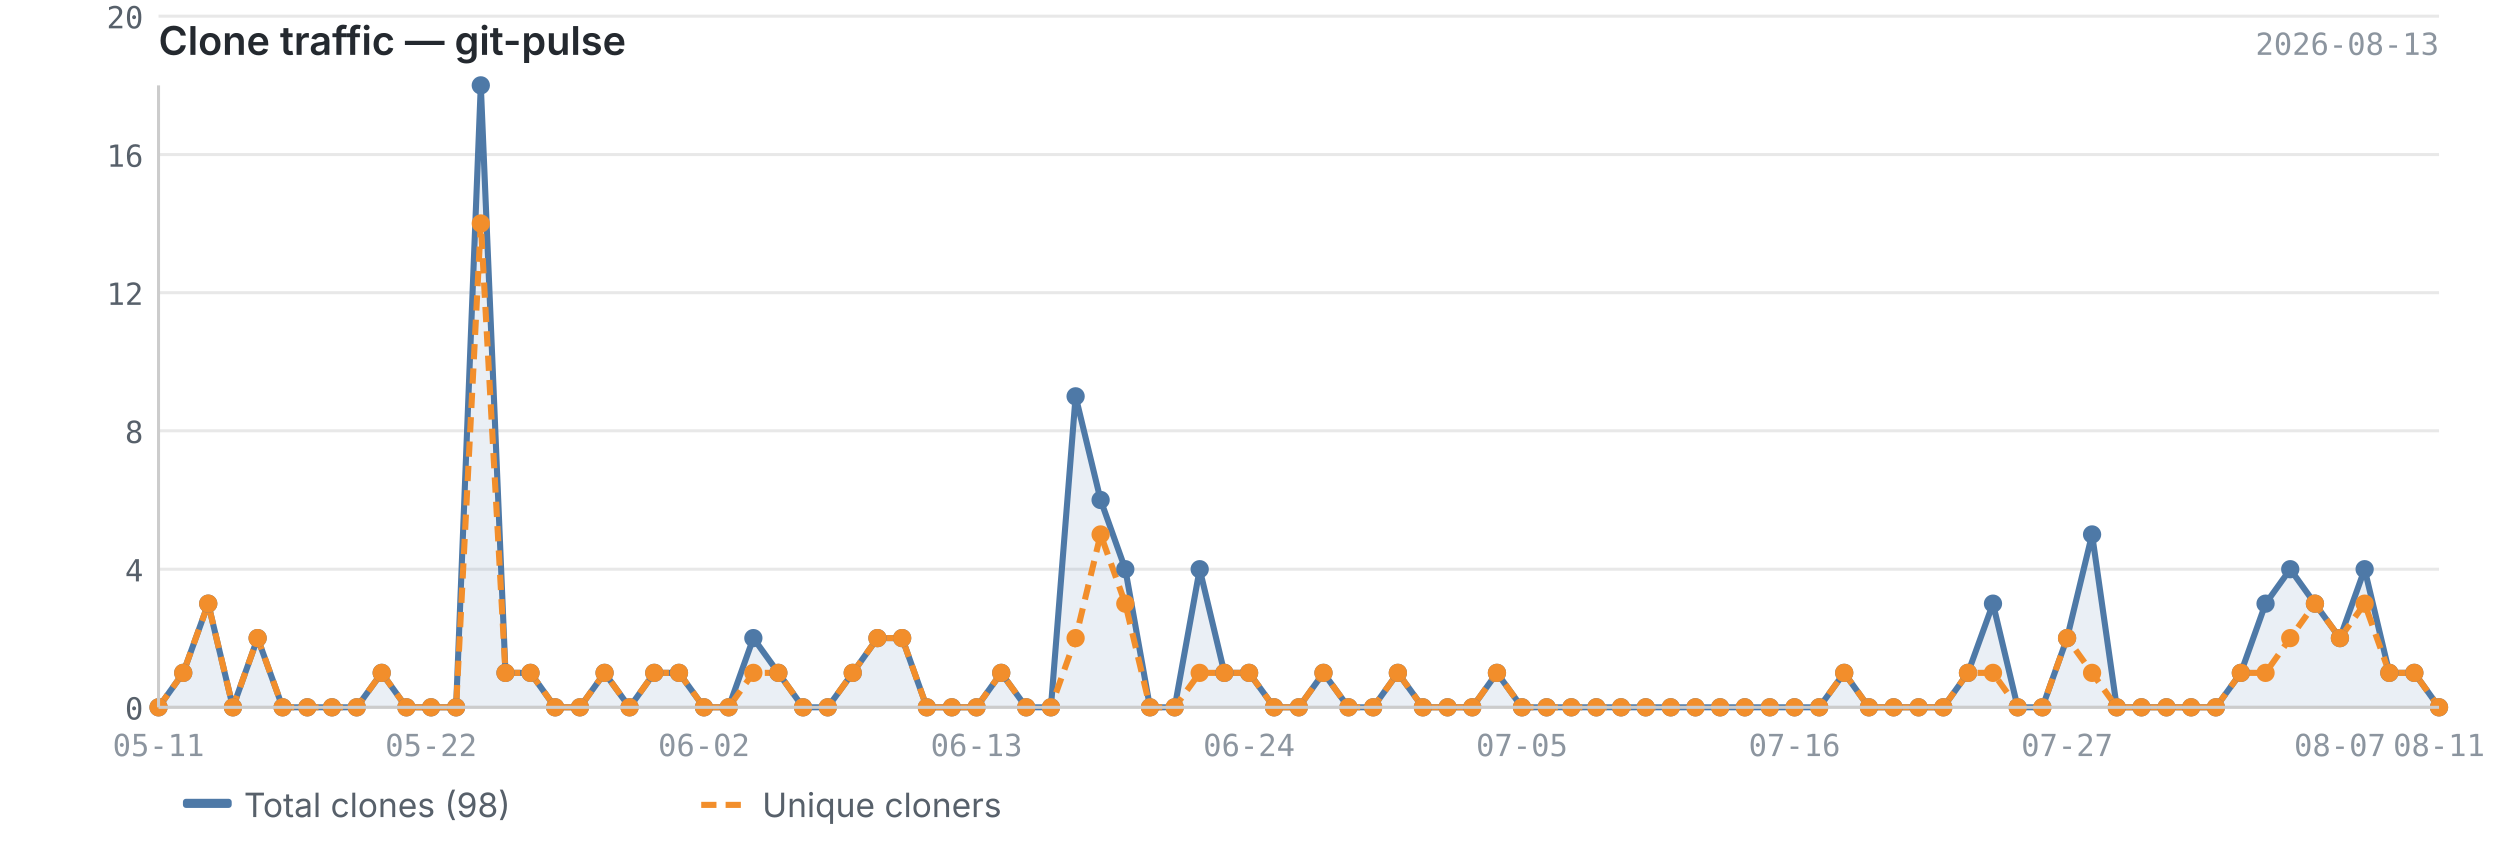
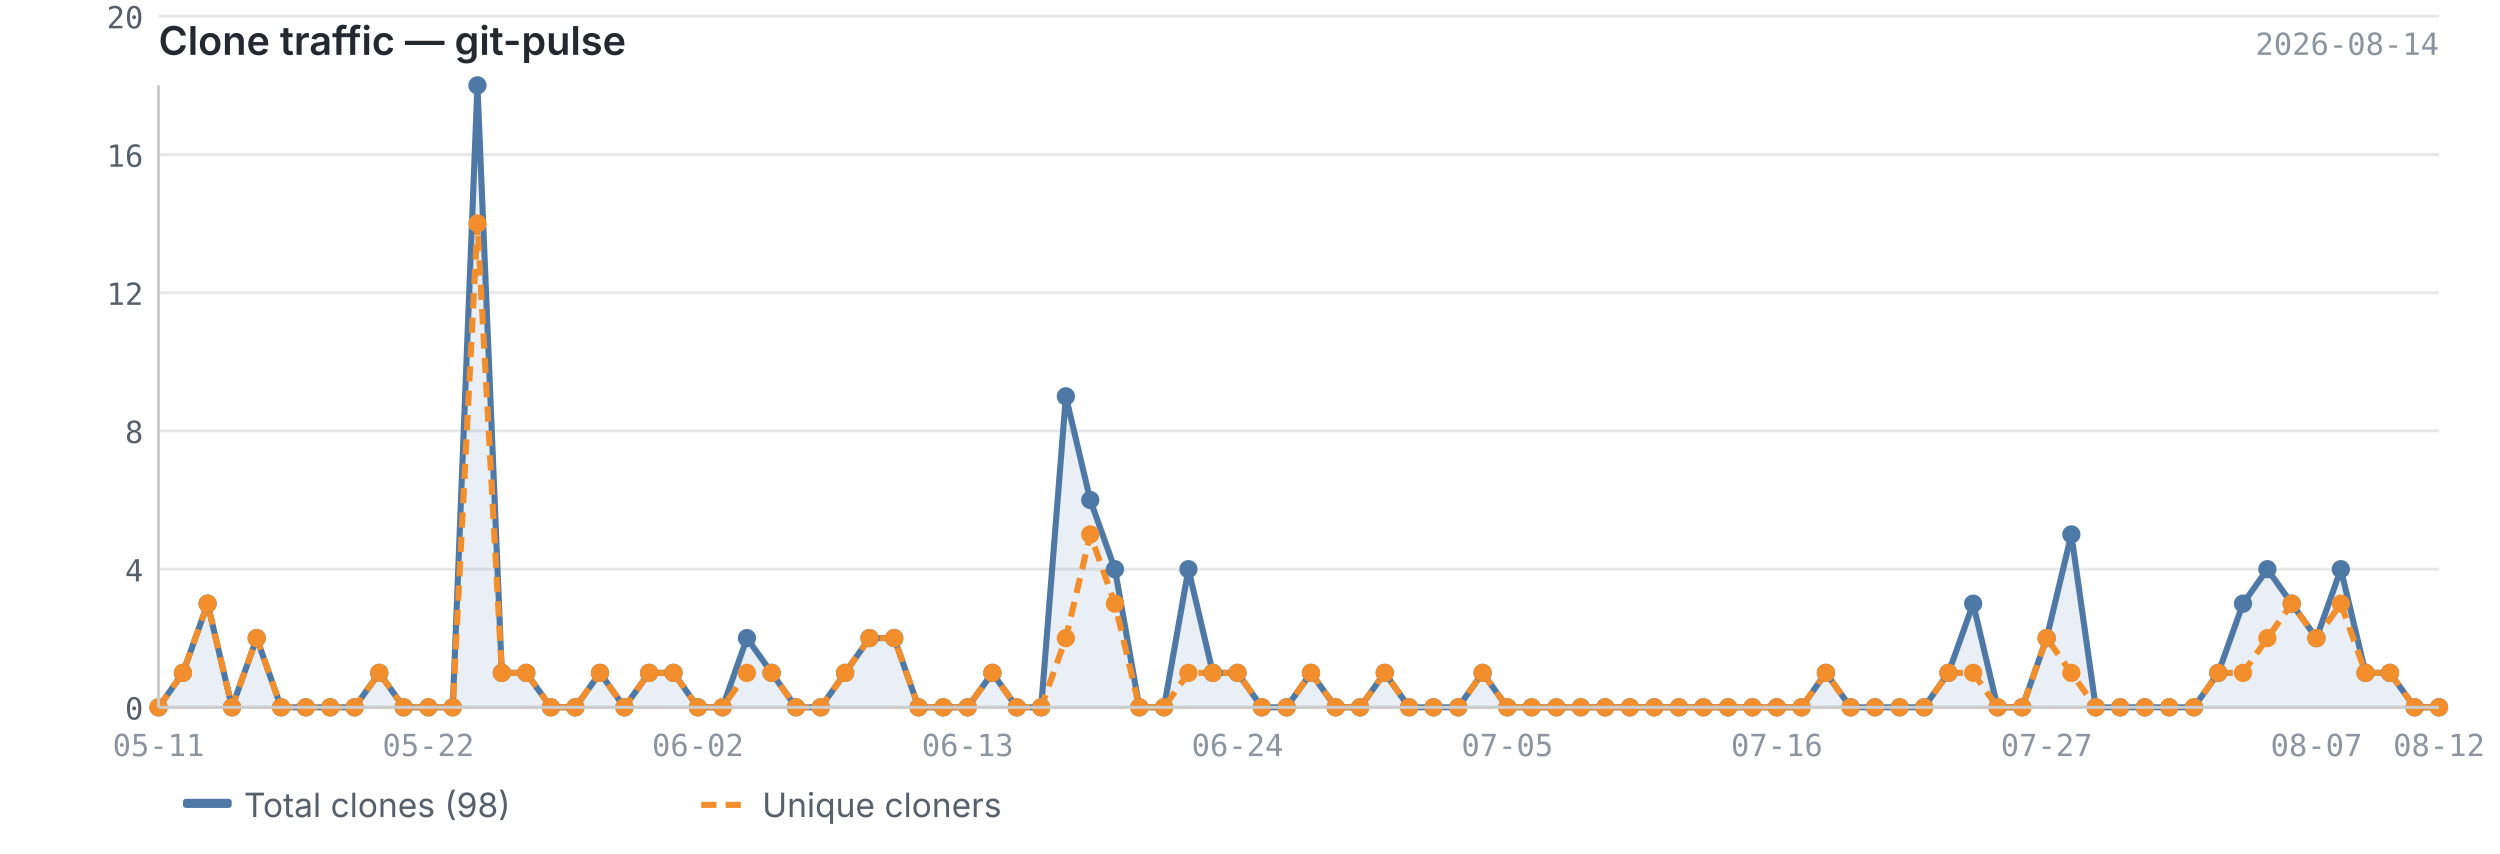
<svg xmlns="http://www.w3.org/2000/svg" viewBox="0 0 820 280" width="820" height="280">
  <text x="52" y="18" font-size="13" font-weight="600" fill="#24292f" font-family="-apple-system, BlinkMacSystemFont, 'Segoe UI', sans-serif">Clone traffic — git-pulse</text>
-   <text x="800" y="18" font-size="10" fill="#8c959f" font-family="ui-monospace, SFMono-Regular, 'SF Mono', Menlo, monospace" text-anchor="end">2026-08-13</text>
+   <text x="800" y="18" font-size="10" fill="#8c959f" font-family="ui-monospace, SFMono-Regular, 'SF Mono', Menlo, monospace" text-anchor="end">2026-08-14</text>
  <line x1="52" y1="232.0" x2="800" y2="232.0" stroke="#e8e8e8" stroke-width="1" />
  <line x1="52" y1="186.7" x2="800" y2="186.7" stroke="#e8e8e8" stroke-width="1" />
  <line x1="52" y1="141.3" x2="800" y2="141.3" stroke="#e8e8e8" stroke-width="1" />
  <line x1="52" y1="96.0" x2="800" y2="96.0" stroke="#e8e8e8" stroke-width="1" />
  <line x1="52" y1="50.7" x2="800" y2="50.7" stroke="#e8e8e8" stroke-width="1" />
  <line x1="52" y1="5.3" x2="800" y2="5.3" stroke="#e8e8e8" stroke-width="1" />
-   <path d="M52.0,232.0 L52.0,232.0 L60.1,220.7 L68.3,198.0 L76.4,232.0 L84.5,209.3 L92.7,232.0 L100.8,232.0 L108.9,232.0 L117.0,232.0 L125.2,220.7 L133.3,232.0 L141.4,232.0 L149.6,232.0 L157.7,28.0 L165.8,220.7 L174.0,220.7 L182.1,232.0 L190.2,232.0 L198.3,220.7 L206.5,232.0 L214.6,220.7 L222.7,220.7 L230.9,232.0 L239.0,232.0 L247.1,209.3 L255.3,220.7 L263.4,232.0 L271.5,232.0 L279.7,220.7 L287.8,209.3 L295.9,209.3 L304.0,232.0 L312.2,232.0 L320.3,232.0 L328.4,220.7 L336.6,232.0 L344.7,232.0 L352.8,130.0 L361.0,164.0 L369.1,186.7 L377.2,232.0 L385.3,232.0 L393.5,186.7 L401.6,220.7 L409.7,220.7 L417.9,232.0 L426.0,232.0 L434.1,220.7 L442.3,232.0 L450.4,232.0 L458.5,220.7 L466.7,232.0 L474.8,232.0 L482.9,232.0 L491.0,220.7 L499.2,232.0 L507.3,232.0 L515.4,232.0 L523.6,232.0 L531.7,232.0 L539.8,232.0 L548.0,232.0 L556.1,232.0 L564.2,232.0 L572.3,232.0 L580.5,232.0 L588.6,232.0 L596.7,232.0 L604.9,220.7 L613.0,232.0 L621.1,232.0 L629.3,232.0 L637.4,232.0 L645.5,220.7 L653.7,198.0 L661.8,232.0 L669.9,232.0 L678.0,209.3 L686.2,175.3 L694.3,232.0 L702.4,232.0 L710.6,232.0 L718.7,232.0 L726.8,232.0 L735.0,220.7 L743.1,198.0 L751.2,186.7 L759.3,198.0 L767.5,209.3 L775.6,186.7 L783.7,220.7 L791.9,220.7 L800.0,232.0 L800.0,232.0 L52.0,232.0Z" fill="#4e79a7" opacity="0.12" />
-   <polyline points="52.0,232.0 60.1,220.7 68.3,198.0 76.4,232.0 84.5,209.3 92.7,232.0 100.8,232.0 108.9,232.0 117.0,232.0 125.2,220.7 133.3,232.0 141.4,232.0 149.6,232.0 157.7,28.0 165.8,220.7 174.0,220.7 182.1,232.0 190.2,232.0 198.3,220.7 206.5,232.0 214.6,220.7 222.7,220.7 230.9,232.0 239.0,232.0 247.1,209.3 255.3,220.7 263.4,232.0 271.5,232.0 279.7,220.7 287.8,209.3 295.9,209.3 304.0,232.0 312.2,232.0 320.3,232.0 328.4,220.7 336.6,232.0 344.7,232.0 352.8,130.0 361.0,164.0 369.1,186.7 377.2,232.0 385.3,232.0 393.5,186.7 401.6,220.7 409.7,220.7 417.9,232.0 426.0,232.0 434.1,220.7 442.3,232.0 450.4,232.0 458.5,220.7 466.7,232.0 474.8,232.0 482.9,232.0 491.0,220.7 499.2,232.0 507.3,232.0 515.4,232.0 523.6,232.0 531.7,232.0 539.8,232.0 548.0,232.0 556.1,232.0 564.2,232.0 572.3,232.0 580.5,232.0 588.6,232.0 596.7,232.0 604.9,220.7 613.0,232.0 621.1,232.0 629.3,232.0 637.4,232.0 645.5,220.7 653.7,198.0 661.8,232.0 669.9,232.0 678.0,209.3 686.2,175.3 694.3,232.0 702.4,232.0 710.6,232.0 718.7,232.0 726.8,232.0 735.0,220.7 743.1,198.0 751.2,186.7 759.3,198.0 767.5,209.3 775.6,186.7 783.7,220.7 791.9,220.7 800.0,232.0" fill="none" stroke="#4e79a7" stroke-width="2" stroke-linejoin="round" />
-   <polyline points="52.0,232.0 60.1,220.7 68.3,198.0 76.4,232.0 84.5,209.3 92.7,232.0 100.8,232.0 108.9,232.0 117.0,232.0 125.2,220.7 133.3,232.0 141.4,232.0 149.6,232.0 157.7,73.3 165.8,220.7 174.0,220.7 182.1,232.0 190.2,232.0 198.3,220.7 206.5,232.0 214.6,220.7 222.7,220.7 230.9,232.0 239.0,232.0 247.1,220.7 255.3,220.7 263.4,232.0 271.5,232.0 279.7,220.7 287.8,209.3 295.9,209.3 304.0,232.0 312.2,232.0 320.3,232.0 328.4,220.7 336.6,232.0 344.7,232.0 352.8,209.3 361.0,175.3 369.1,198.0 377.2,232.0 385.3,232.0 393.5,220.7 401.6,220.7 409.7,220.7 417.9,232.0 426.0,232.0 434.1,220.7 442.3,232.0 450.4,232.0 458.5,220.7 466.7,232.0 474.8,232.0 482.9,232.0 491.0,220.7 499.2,232.0 507.3,232.0 515.4,232.0 523.6,232.0 531.7,232.0 539.8,232.0 548.0,232.0 556.1,232.0 564.2,232.0 572.3,232.0 580.5,232.0 588.6,232.0 596.7,232.0 604.9,220.7 613.0,232.0 621.1,232.0 629.3,232.0 637.4,232.0 645.5,220.7 653.7,220.7 661.8,232.0 669.9,232.0 678.0,209.3 686.2,220.7 694.3,232.0 702.4,232.0 710.6,232.0 718.7,232.0 726.8,232.0 735.0,220.7 743.1,220.7 751.2,209.3 759.3,198.0 767.5,209.3 775.6,198.0 783.7,220.7 791.9,220.7 800.0,232.0" fill="none" stroke="#f28e2b" stroke-width="2" stroke-linejoin="round" stroke-dasharray="5,3" />
+   <path d="M52.0,232.0 L52.0,232.0 L60.0,220.7 L68.1,198.0 L76.1,232.0 L84.2,209.3 L92.2,232.0 L100.3,232.0 L108.3,232.0 L116.3,232.0 L124.4,220.7 L132.4,232.0 L140.5,232.0 L148.5,232.0 L156.6,28.0 L164.6,220.7 L172.6,220.7 L180.7,232.0 L188.7,232.0 L196.8,220.7 L204.8,232.0 L212.9,220.7 L220.9,220.7 L228.9,232.0 L237.0,232.0 L245.0,209.3 L253.1,220.7 L261.1,232.0 L269.2,232.0 L277.2,220.7 L285.2,209.3 L293.3,209.3 L301.3,232.0 L309.4,232.0 L317.4,232.0 L325.5,220.7 L333.5,232.0 L341.5,232.0 L349.6,130.0 L357.6,164.0 L365.7,186.7 L373.7,232.0 L381.8,232.0 L389.8,186.7 L397.8,220.7 L405.9,220.7 L413.9,232.0 L422.0,232.0 L430.0,220.7 L438.1,232.0 L446.1,232.0 L454.2,220.7 L462.2,232.0 L470.2,232.0 L478.3,232.0 L486.3,220.7 L494.4,232.0 L502.4,232.0 L510.5,232.0 L518.5,232.0 L526.5,232.0 L534.6,232.0 L542.6,232.0 L550.7,232.0 L558.7,232.0 L566.8,232.0 L574.8,232.0 L582.8,232.0 L590.9,232.0 L598.9,220.7 L607.0,232.0 L615.0,232.0 L623.1,232.0 L631.1,232.0 L639.1,220.7 L647.2,198.0 L655.2,232.0 L663.3,232.0 L671.3,209.3 L679.4,175.3 L687.4,232.0 L695.4,232.0 L703.5,232.0 L711.5,232.0 L719.6,232.0 L727.6,220.7 L735.7,198.0 L743.7,186.7 L751.7,198.0 L759.8,209.3 L767.8,186.7 L775.9,220.7 L783.9,220.7 L792.0,232.0 L800.0,232.0 L800.0,232.0 L52.0,232.0Z" fill="#4e79a7" opacity="0.12" />
+   <polyline points="52.0,232.0 60.0,220.7 68.1,198.0 76.1,232.0 84.2,209.3 92.2,232.0 100.3,232.0 108.3,232.0 116.3,232.0 124.4,220.7 132.4,232.0 140.5,232.0 148.5,232.0 156.6,28.0 164.6,220.7 172.6,220.7 180.7,232.0 188.7,232.0 196.8,220.7 204.8,232.0 212.9,220.7 220.9,220.7 228.9,232.0 237.0,232.0 245.0,209.3 253.1,220.7 261.1,232.0 269.2,232.0 277.2,220.7 285.2,209.3 293.3,209.3 301.3,232.0 309.4,232.0 317.4,232.0 325.5,220.7 333.5,232.0 341.5,232.0 349.6,130.0 357.6,164.0 365.7,186.7 373.7,232.0 381.8,232.0 389.8,186.7 397.8,220.7 405.9,220.7 413.9,232.0 422.0,232.0 430.0,220.7 438.1,232.0 446.1,232.0 454.2,220.7 462.2,232.0 470.2,232.0 478.3,232.0 486.3,220.7 494.4,232.0 502.4,232.0 510.5,232.0 518.5,232.0 526.5,232.0 534.6,232.0 542.6,232.0 550.7,232.0 558.7,232.0 566.8,232.0 574.8,232.0 582.8,232.0 590.9,232.0 598.9,220.7 607.0,232.0 615.0,232.0 623.1,232.0 631.1,232.0 639.1,220.7 647.2,198.0 655.2,232.0 663.3,232.0 671.3,209.3 679.4,175.3 687.4,232.0 695.4,232.0 703.5,232.0 711.5,232.0 719.6,232.0 727.6,220.7 735.7,198.0 743.7,186.7 751.7,198.0 759.8,209.3 767.8,186.7 775.9,220.7 783.9,220.7 792.0,232.0 800.0,232.0" fill="none" stroke="#4e79a7" stroke-width="2" stroke-linejoin="round" />
+   <polyline points="52.0,232.0 60.0,220.7 68.1,198.0 76.1,232.0 84.2,209.3 92.2,232.0 100.3,232.0 108.3,232.0 116.3,232.0 124.4,220.7 132.4,232.0 140.5,232.0 148.5,232.0 156.6,73.3 164.6,220.7 172.6,220.7 180.7,232.0 188.7,232.0 196.8,220.7 204.8,232.0 212.9,220.7 220.9,220.7 228.9,232.0 237.0,232.0 245.0,220.7 253.1,220.7 261.1,232.0 269.2,232.0 277.2,220.7 285.2,209.3 293.3,209.3 301.3,232.0 309.4,232.0 317.4,232.0 325.5,220.7 333.5,232.0 341.5,232.0 349.6,209.3 357.6,175.3 365.7,198.0 373.7,232.0 381.8,232.0 389.8,220.7 397.8,220.7 405.9,220.7 413.9,232.0 422.0,232.0 430.0,220.7 438.1,232.0 446.1,232.0 454.2,220.7 462.2,232.0 470.2,232.0 478.3,232.0 486.3,220.7 494.4,232.0 502.4,232.0 510.5,232.0 518.5,232.0 526.5,232.0 534.6,232.0 542.6,232.0 550.7,232.0 558.7,232.0 566.8,232.0 574.8,232.0 582.8,232.0 590.9,232.0 598.9,220.7 607.0,232.0 615.0,232.0 623.1,232.0 631.1,232.0 639.1,220.7 647.2,220.7 655.2,232.0 663.3,232.0 671.3,209.3 679.4,220.7 687.4,232.0 695.4,232.0 703.5,232.0 711.5,232.0 719.6,232.0 727.6,220.7 735.7,220.7 743.7,209.3 751.7,198.0 759.8,209.3 767.8,198.0 775.9,220.7 783.9,220.7 792.0,232.0 800.0,232.0" fill="none" stroke="#f28e2b" stroke-width="2" stroke-linejoin="round" stroke-dasharray="5,3" />
  <circle cx="52.0" cy="232.0" r="3" fill="#4e79a7" />
-   <circle cx="60.1" cy="220.7" r="3" fill="#4e79a7" />
-   <circle cx="68.3" cy="198.0" r="3" fill="#4e79a7" />
-   <circle cx="76.4" cy="232.0" r="3" fill="#4e79a7" />
-   <circle cx="84.5" cy="209.3" r="3" fill="#4e79a7" />
-   <circle cx="92.7" cy="232.0" r="3" fill="#4e79a7" />
-   <circle cx="100.8" cy="232.0" r="3" fill="#4e79a7" />
-   <circle cx="108.9" cy="232.0" r="3" fill="#4e79a7" />
-   <circle cx="117.0" cy="232.0" r="3" fill="#4e79a7" />
-   <circle cx="125.2" cy="220.7" r="3" fill="#4e79a7" />
-   <circle cx="133.3" cy="232.0" r="3" fill="#4e79a7" />
-   <circle cx="141.4" cy="232.0" r="3" fill="#4e79a7" />
-   <circle cx="149.6" cy="232.0" r="3" fill="#4e79a7" />
-   <circle cx="157.7" cy="28.0" r="3" fill="#4e79a7" />
-   <circle cx="165.8" cy="220.7" r="3" fill="#4e79a7" />
-   <circle cx="174.0" cy="220.7" r="3" fill="#4e79a7" />
-   <circle cx="182.1" cy="232.0" r="3" fill="#4e79a7" />
-   <circle cx="190.2" cy="232.0" r="3" fill="#4e79a7" />
-   <circle cx="198.3" cy="220.7" r="3" fill="#4e79a7" />
-   <circle cx="206.5" cy="232.0" r="3" fill="#4e79a7" />
-   <circle cx="214.6" cy="220.7" r="3" fill="#4e79a7" />
-   <circle cx="222.7" cy="220.7" r="3" fill="#4e79a7" />
-   <circle cx="230.9" cy="232.0" r="3" fill="#4e79a7" />
-   <circle cx="239.0" cy="232.0" r="3" fill="#4e79a7" />
-   <circle cx="247.1" cy="209.3" r="3" fill="#4e79a7" />
-   <circle cx="255.3" cy="220.7" r="3" fill="#4e79a7" />
-   <circle cx="263.4" cy="232.0" r="3" fill="#4e79a7" />
-   <circle cx="271.5" cy="232.0" r="3" fill="#4e79a7" />
-   <circle cx="279.7" cy="220.7" r="3" fill="#4e79a7" />
-   <circle cx="287.8" cy="209.3" r="3" fill="#4e79a7" />
-   <circle cx="295.9" cy="209.3" r="3" fill="#4e79a7" />
-   <circle cx="304.0" cy="232.0" r="3" fill="#4e79a7" />
-   <circle cx="312.2" cy="232.0" r="3" fill="#4e79a7" />
-   <circle cx="320.3" cy="232.0" r="3" fill="#4e79a7" />
-   <circle cx="328.4" cy="220.7" r="3" fill="#4e79a7" />
-   <circle cx="336.6" cy="232.0" r="3" fill="#4e79a7" />
-   <circle cx="344.7" cy="232.0" r="3" fill="#4e79a7" />
-   <circle cx="352.8" cy="130.0" r="3" fill="#4e79a7" />
-   <circle cx="361.0" cy="164.0" r="3" fill="#4e79a7" />
-   <circle cx="369.1" cy="186.7" r="3" fill="#4e79a7" />
-   <circle cx="377.2" cy="232.0" r="3" fill="#4e79a7" />
-   <circle cx="385.3" cy="232.0" r="3" fill="#4e79a7" />
-   <circle cx="393.5" cy="186.7" r="3" fill="#4e79a7" />
-   <circle cx="401.6" cy="220.7" r="3" fill="#4e79a7" />
-   <circle cx="409.7" cy="220.7" r="3" fill="#4e79a7" />
-   <circle cx="417.9" cy="232.0" r="3" fill="#4e79a7" />
-   <circle cx="426.0" cy="232.0" r="3" fill="#4e79a7" />
-   <circle cx="434.1" cy="220.7" r="3" fill="#4e79a7" />
-   <circle cx="442.3" cy="232.0" r="3" fill="#4e79a7" />
-   <circle cx="450.4" cy="232.0" r="3" fill="#4e79a7" />
-   <circle cx="458.5" cy="220.7" r="3" fill="#4e79a7" />
-   <circle cx="466.7" cy="232.0" r="3" fill="#4e79a7" />
-   <circle cx="474.8" cy="232.0" r="3" fill="#4e79a7" />
-   <circle cx="482.9" cy="232.0" r="3" fill="#4e79a7" />
-   <circle cx="491.0" cy="220.7" r="3" fill="#4e79a7" />
-   <circle cx="499.2" cy="232.0" r="3" fill="#4e79a7" />
-   <circle cx="507.3" cy="232.0" r="3" fill="#4e79a7" />
-   <circle cx="515.4" cy="232.0" r="3" fill="#4e79a7" />
-   <circle cx="523.6" cy="232.0" r="3" fill="#4e79a7" />
-   <circle cx="531.7" cy="232.0" r="3" fill="#4e79a7" />
-   <circle cx="539.8" cy="232.0" r="3" fill="#4e79a7" />
-   <circle cx="548.0" cy="232.0" r="3" fill="#4e79a7" />
-   <circle cx="556.1" cy="232.0" r="3" fill="#4e79a7" />
-   <circle cx="564.2" cy="232.0" r="3" fill="#4e79a7" />
-   <circle cx="572.3" cy="232.0" r="3" fill="#4e79a7" />
-   <circle cx="580.5" cy="232.0" r="3" fill="#4e79a7" />
-   <circle cx="588.6" cy="232.0" r="3" fill="#4e79a7" />
-   <circle cx="596.7" cy="232.0" r="3" fill="#4e79a7" />
-   <circle cx="604.9" cy="220.7" r="3" fill="#4e79a7" />
-   <circle cx="613.0" cy="232.0" r="3" fill="#4e79a7" />
-   <circle cx="621.1" cy="232.0" r="3" fill="#4e79a7" />
-   <circle cx="629.3" cy="232.0" r="3" fill="#4e79a7" />
-   <circle cx="637.4" cy="232.0" r="3" fill="#4e79a7" />
-   <circle cx="645.5" cy="220.7" r="3" fill="#4e79a7" />
-   <circle cx="653.7" cy="198.0" r="3" fill="#4e79a7" />
-   <circle cx="661.8" cy="232.0" r="3" fill="#4e79a7" />
-   <circle cx="669.9" cy="232.0" r="3" fill="#4e79a7" />
-   <circle cx="678.0" cy="209.3" r="3" fill="#4e79a7" />
-   <circle cx="686.2" cy="175.3" r="3" fill="#4e79a7" />
-   <circle cx="694.3" cy="232.0" r="3" fill="#4e79a7" />
-   <circle cx="702.4" cy="232.0" r="3" fill="#4e79a7" />
-   <circle cx="710.6" cy="232.0" r="3" fill="#4e79a7" />
-   <circle cx="718.7" cy="232.0" r="3" fill="#4e79a7" />
-   <circle cx="726.8" cy="232.0" r="3" fill="#4e79a7" />
-   <circle cx="735.0" cy="220.7" r="3" fill="#4e79a7" />
-   <circle cx="743.1" cy="198.0" r="3" fill="#4e79a7" />
-   <circle cx="751.2" cy="186.7" r="3" fill="#4e79a7" />
-   <circle cx="759.3" cy="198.0" r="3" fill="#4e79a7" />
-   <circle cx="767.5" cy="209.3" r="3" fill="#4e79a7" />
-   <circle cx="775.6" cy="186.7" r="3" fill="#4e79a7" />
-   <circle cx="783.7" cy="220.7" r="3" fill="#4e79a7" />
-   <circle cx="791.9" cy="220.7" r="3" fill="#4e79a7" />
+   <circle cx="60.0" cy="220.7" r="3" fill="#4e79a7" />
+   <circle cx="68.1" cy="198.0" r="3" fill="#4e79a7" />
+   <circle cx="76.1" cy="232.0" r="3" fill="#4e79a7" />
+   <circle cx="84.2" cy="209.3" r="3" fill="#4e79a7" />
+   <circle cx="92.2" cy="232.0" r="3" fill="#4e79a7" />
+   <circle cx="100.3" cy="232.0" r="3" fill="#4e79a7" />
+   <circle cx="108.3" cy="232.0" r="3" fill="#4e79a7" />
+   <circle cx="116.3" cy="232.0" r="3" fill="#4e79a7" />
+   <circle cx="124.4" cy="220.7" r="3" fill="#4e79a7" />
+   <circle cx="132.4" cy="232.0" r="3" fill="#4e79a7" />
+   <circle cx="140.5" cy="232.0" r="3" fill="#4e79a7" />
+   <circle cx="148.5" cy="232.0" r="3" fill="#4e79a7" />
+   <circle cx="156.6" cy="28.0" r="3" fill="#4e79a7" />
+   <circle cx="164.6" cy="220.7" r="3" fill="#4e79a7" />
+   <circle cx="172.6" cy="220.7" r="3" fill="#4e79a7" />
+   <circle cx="180.7" cy="232.0" r="3" fill="#4e79a7" />
+   <circle cx="188.7" cy="232.0" r="3" fill="#4e79a7" />
+   <circle cx="196.8" cy="220.7" r="3" fill="#4e79a7" />
+   <circle cx="204.8" cy="232.0" r="3" fill="#4e79a7" />
+   <circle cx="212.9" cy="220.7" r="3" fill="#4e79a7" />
+   <circle cx="220.9" cy="220.7" r="3" fill="#4e79a7" />
+   <circle cx="228.9" cy="232.0" r="3" fill="#4e79a7" />
+   <circle cx="237.0" cy="232.0" r="3" fill="#4e79a7" />
+   <circle cx="245.0" cy="209.3" r="3" fill="#4e79a7" />
+   <circle cx="253.1" cy="220.7" r="3" fill="#4e79a7" />
+   <circle cx="261.1" cy="232.0" r="3" fill="#4e79a7" />
+   <circle cx="269.2" cy="232.0" r="3" fill="#4e79a7" />
+   <circle cx="277.2" cy="220.7" r="3" fill="#4e79a7" />
+   <circle cx="285.2" cy="209.3" r="3" fill="#4e79a7" />
+   <circle cx="293.3" cy="209.3" r="3" fill="#4e79a7" />
+   <circle cx="301.3" cy="232.0" r="3" fill="#4e79a7" />
+   <circle cx="309.4" cy="232.0" r="3" fill="#4e79a7" />
+   <circle cx="317.4" cy="232.0" r="3" fill="#4e79a7" />
+   <circle cx="325.5" cy="220.7" r="3" fill="#4e79a7" />
+   <circle cx="333.5" cy="232.0" r="3" fill="#4e79a7" />
+   <circle cx="341.5" cy="232.0" r="3" fill="#4e79a7" />
+   <circle cx="349.6" cy="130.0" r="3" fill="#4e79a7" />
+   <circle cx="357.6" cy="164.0" r="3" fill="#4e79a7" />
+   <circle cx="365.7" cy="186.7" r="3" fill="#4e79a7" />
+   <circle cx="373.7" cy="232.0" r="3" fill="#4e79a7" />
+   <circle cx="381.8" cy="232.0" r="3" fill="#4e79a7" />
+   <circle cx="389.8" cy="186.7" r="3" fill="#4e79a7" />
+   <circle cx="397.8" cy="220.7" r="3" fill="#4e79a7" />
+   <circle cx="405.9" cy="220.7" r="3" fill="#4e79a7" />
+   <circle cx="413.9" cy="232.0" r="3" fill="#4e79a7" />
+   <circle cx="422.0" cy="232.0" r="3" fill="#4e79a7" />
+   <circle cx="430.0" cy="220.7" r="3" fill="#4e79a7" />
+   <circle cx="438.1" cy="232.0" r="3" fill="#4e79a7" />
+   <circle cx="446.1" cy="232.0" r="3" fill="#4e79a7" />
+   <circle cx="454.2" cy="220.7" r="3" fill="#4e79a7" />
+   <circle cx="462.2" cy="232.0" r="3" fill="#4e79a7" />
+   <circle cx="470.2" cy="232.0" r="3" fill="#4e79a7" />
+   <circle cx="478.3" cy="232.0" r="3" fill="#4e79a7" />
+   <circle cx="486.3" cy="220.7" r="3" fill="#4e79a7" />
+   <circle cx="494.4" cy="232.0" r="3" fill="#4e79a7" />
+   <circle cx="502.4" cy="232.0" r="3" fill="#4e79a7" />
+   <circle cx="510.5" cy="232.0" r="3" fill="#4e79a7" />
+   <circle cx="518.5" cy="232.0" r="3" fill="#4e79a7" />
+   <circle cx="526.5" cy="232.0" r="3" fill="#4e79a7" />
+   <circle cx="534.6" cy="232.0" r="3" fill="#4e79a7" />
+   <circle cx="542.6" cy="232.0" r="3" fill="#4e79a7" />
+   <circle cx="550.7" cy="232.0" r="3" fill="#4e79a7" />
+   <circle cx="558.7" cy="232.0" r="3" fill="#4e79a7" />
+   <circle cx="566.8" cy="232.0" r="3" fill="#4e79a7" />
+   <circle cx="574.8" cy="232.0" r="3" fill="#4e79a7" />
+   <circle cx="582.8" cy="232.0" r="3" fill="#4e79a7" />
+   <circle cx="590.9" cy="232.0" r="3" fill="#4e79a7" />
+   <circle cx="598.9" cy="220.7" r="3" fill="#4e79a7" />
+   <circle cx="607.0" cy="232.0" r="3" fill="#4e79a7" />
+   <circle cx="615.0" cy="232.0" r="3" fill="#4e79a7" />
+   <circle cx="623.1" cy="232.0" r="3" fill="#4e79a7" />
+   <circle cx="631.1" cy="232.0" r="3" fill="#4e79a7" />
+   <circle cx="639.1" cy="220.7" r="3" fill="#4e79a7" />
+   <circle cx="647.2" cy="198.0" r="3" fill="#4e79a7" />
+   <circle cx="655.2" cy="232.0" r="3" fill="#4e79a7" />
+   <circle cx="663.3" cy="232.0" r="3" fill="#4e79a7" />
+   <circle cx="671.3" cy="209.3" r="3" fill="#4e79a7" />
+   <circle cx="679.4" cy="175.3" r="3" fill="#4e79a7" />
+   <circle cx="687.4" cy="232.0" r="3" fill="#4e79a7" />
+   <circle cx="695.4" cy="232.0" r="3" fill="#4e79a7" />
+   <circle cx="703.5" cy="232.0" r="3" fill="#4e79a7" />
+   <circle cx="711.5" cy="232.0" r="3" fill="#4e79a7" />
+   <circle cx="719.6" cy="232.0" r="3" fill="#4e79a7" />
+   <circle cx="727.6" cy="220.7" r="3" fill="#4e79a7" />
+   <circle cx="735.7" cy="198.0" r="3" fill="#4e79a7" />
+   <circle cx="743.7" cy="186.7" r="3" fill="#4e79a7" />
+   <circle cx="751.7" cy="198.0" r="3" fill="#4e79a7" />
+   <circle cx="759.8" cy="209.3" r="3" fill="#4e79a7" />
+   <circle cx="767.8" cy="186.7" r="3" fill="#4e79a7" />
+   <circle cx="775.9" cy="220.7" r="3" fill="#4e79a7" />
+   <circle cx="783.9" cy="220.7" r="3" fill="#4e79a7" />
+   <circle cx="792.0" cy="232.0" r="3" fill="#4e79a7" />
  <circle cx="800.0" cy="232.0" r="3" fill="#4e79a7" />
  <circle cx="52.0" cy="232.0" r="3" fill="#f28e2b" />
-   <circle cx="60.1" cy="220.7" r="3" fill="#f28e2b" />
-   <circle cx="68.3" cy="198.0" r="3" fill="#f28e2b" />
-   <circle cx="76.4" cy="232.0" r="3" fill="#f28e2b" />
-   <circle cx="84.5" cy="209.3" r="3" fill="#f28e2b" />
-   <circle cx="92.7" cy="232.0" r="3" fill="#f28e2b" />
-   <circle cx="100.8" cy="232.0" r="3" fill="#f28e2b" />
-   <circle cx="108.9" cy="232.0" r="3" fill="#f28e2b" />
-   <circle cx="117.0" cy="232.0" r="3" fill="#f28e2b" />
-   <circle cx="125.2" cy="220.7" r="3" fill="#f28e2b" />
-   <circle cx="133.3" cy="232.0" r="3" fill="#f28e2b" />
-   <circle cx="141.4" cy="232.0" r="3" fill="#f28e2b" />
-   <circle cx="149.6" cy="232.0" r="3" fill="#f28e2b" />
-   <circle cx="157.7" cy="73.3" r="3" fill="#f28e2b" />
-   <circle cx="165.8" cy="220.7" r="3" fill="#f28e2b" />
-   <circle cx="174.0" cy="220.7" r="3" fill="#f28e2b" />
-   <circle cx="182.1" cy="232.0" r="3" fill="#f28e2b" />
-   <circle cx="190.2" cy="232.0" r="3" fill="#f28e2b" />
-   <circle cx="198.3" cy="220.7" r="3" fill="#f28e2b" />
-   <circle cx="206.5" cy="232.0" r="3" fill="#f28e2b" />
-   <circle cx="214.6" cy="220.7" r="3" fill="#f28e2b" />
-   <circle cx="222.7" cy="220.7" r="3" fill="#f28e2b" />
-   <circle cx="230.9" cy="232.0" r="3" fill="#f28e2b" />
-   <circle cx="239.0" cy="232.0" r="3" fill="#f28e2b" />
-   <circle cx="247.1" cy="220.7" r="3" fill="#f28e2b" />
-   <circle cx="255.3" cy="220.7" r="3" fill="#f28e2b" />
-   <circle cx="263.4" cy="232.0" r="3" fill="#f28e2b" />
-   <circle cx="271.5" cy="232.0" r="3" fill="#f28e2b" />
-   <circle cx="279.7" cy="220.7" r="3" fill="#f28e2b" />
-   <circle cx="287.8" cy="209.3" r="3" fill="#f28e2b" />
-   <circle cx="295.9" cy="209.3" r="3" fill="#f28e2b" />
-   <circle cx="304.0" cy="232.0" r="3" fill="#f28e2b" />
-   <circle cx="312.2" cy="232.0" r="3" fill="#f28e2b" />
-   <circle cx="320.3" cy="232.0" r="3" fill="#f28e2b" />
-   <circle cx="328.4" cy="220.7" r="3" fill="#f28e2b" />
-   <circle cx="336.6" cy="232.0" r="3" fill="#f28e2b" />
-   <circle cx="344.7" cy="232.0" r="3" fill="#f28e2b" />
-   <circle cx="352.8" cy="209.3" r="3" fill="#f28e2b" />
-   <circle cx="361.0" cy="175.3" r="3" fill="#f28e2b" />
-   <circle cx="369.1" cy="198.0" r="3" fill="#f28e2b" />
-   <circle cx="377.2" cy="232.0" r="3" fill="#f28e2b" />
-   <circle cx="385.3" cy="232.0" r="3" fill="#f28e2b" />
-   <circle cx="393.5" cy="220.7" r="3" fill="#f28e2b" />
-   <circle cx="401.6" cy="220.7" r="3" fill="#f28e2b" />
-   <circle cx="409.7" cy="220.7" r="3" fill="#f28e2b" />
-   <circle cx="417.9" cy="232.0" r="3" fill="#f28e2b" />
-   <circle cx="426.0" cy="232.0" r="3" fill="#f28e2b" />
-   <circle cx="434.1" cy="220.7" r="3" fill="#f28e2b" />
-   <circle cx="442.3" cy="232.0" r="3" fill="#f28e2b" />
-   <circle cx="450.4" cy="232.0" r="3" fill="#f28e2b" />
-   <circle cx="458.5" cy="220.7" r="3" fill="#f28e2b" />
-   <circle cx="466.7" cy="232.0" r="3" fill="#f28e2b" />
-   <circle cx="474.8" cy="232.0" r="3" fill="#f28e2b" />
-   <circle cx="482.9" cy="232.0" r="3" fill="#f28e2b" />
-   <circle cx="491.0" cy="220.7" r="3" fill="#f28e2b" />
-   <circle cx="499.2" cy="232.0" r="3" fill="#f28e2b" />
-   <circle cx="507.3" cy="232.0" r="3" fill="#f28e2b" />
-   <circle cx="515.4" cy="232.0" r="3" fill="#f28e2b" />
-   <circle cx="523.6" cy="232.0" r="3" fill="#f28e2b" />
-   <circle cx="531.7" cy="232.0" r="3" fill="#f28e2b" />
-   <circle cx="539.8" cy="232.0" r="3" fill="#f28e2b" />
-   <circle cx="548.0" cy="232.0" r="3" fill="#f28e2b" />
-   <circle cx="556.1" cy="232.0" r="3" fill="#f28e2b" />
-   <circle cx="564.2" cy="232.0" r="3" fill="#f28e2b" />
-   <circle cx="572.3" cy="232.0" r="3" fill="#f28e2b" />
-   <circle cx="580.5" cy="232.0" r="3" fill="#f28e2b" />
-   <circle cx="588.6" cy="232.0" r="3" fill="#f28e2b" />
-   <circle cx="596.7" cy="232.0" r="3" fill="#f28e2b" />
-   <circle cx="604.9" cy="220.7" r="3" fill="#f28e2b" />
-   <circle cx="613.0" cy="232.0" r="3" fill="#f28e2b" />
-   <circle cx="621.1" cy="232.0" r="3" fill="#f28e2b" />
-   <circle cx="629.3" cy="232.0" r="3" fill="#f28e2b" />
-   <circle cx="637.4" cy="232.0" r="3" fill="#f28e2b" />
-   <circle cx="645.5" cy="220.7" r="3" fill="#f28e2b" />
-   <circle cx="653.7" cy="220.7" r="3" fill="#f28e2b" />
-   <circle cx="661.8" cy="232.0" r="3" fill="#f28e2b" />
-   <circle cx="669.9" cy="232.0" r="3" fill="#f28e2b" />
-   <circle cx="678.0" cy="209.3" r="3" fill="#f28e2b" />
-   <circle cx="686.2" cy="220.7" r="3" fill="#f28e2b" />
-   <circle cx="694.3" cy="232.0" r="3" fill="#f28e2b" />
-   <circle cx="702.4" cy="232.0" r="3" fill="#f28e2b" />
-   <circle cx="710.6" cy="232.0" r="3" fill="#f28e2b" />
-   <circle cx="718.7" cy="232.0" r="3" fill="#f28e2b" />
-   <circle cx="726.8" cy="232.0" r="3" fill="#f28e2b" />
-   <circle cx="735.0" cy="220.7" r="3" fill="#f28e2b" />
-   <circle cx="743.1" cy="220.7" r="3" fill="#f28e2b" />
-   <circle cx="751.2" cy="209.3" r="3" fill="#f28e2b" />
-   <circle cx="759.3" cy="198.0" r="3" fill="#f28e2b" />
-   <circle cx="767.5" cy="209.3" r="3" fill="#f28e2b" />
-   <circle cx="775.6" cy="198.0" r="3" fill="#f28e2b" />
-   <circle cx="783.7" cy="220.7" r="3" fill="#f28e2b" />
-   <circle cx="791.9" cy="220.7" r="3" fill="#f28e2b" />
+   <circle cx="60.0" cy="220.7" r="3" fill="#f28e2b" />
+   <circle cx="68.1" cy="198.0" r="3" fill="#f28e2b" />
+   <circle cx="76.1" cy="232.0" r="3" fill="#f28e2b" />
+   <circle cx="84.2" cy="209.3" r="3" fill="#f28e2b" />
+   <circle cx="92.2" cy="232.0" r="3" fill="#f28e2b" />
+   <circle cx="100.3" cy="232.0" r="3" fill="#f28e2b" />
+   <circle cx="108.3" cy="232.0" r="3" fill="#f28e2b" />
+   <circle cx="116.3" cy="232.0" r="3" fill="#f28e2b" />
+   <circle cx="124.4" cy="220.7" r="3" fill="#f28e2b" />
+   <circle cx="132.4" cy="232.0" r="3" fill="#f28e2b" />
+   <circle cx="140.5" cy="232.0" r="3" fill="#f28e2b" />
+   <circle cx="148.5" cy="232.0" r="3" fill="#f28e2b" />
+   <circle cx="156.6" cy="73.3" r="3" fill="#f28e2b" />
+   <circle cx="164.6" cy="220.7" r="3" fill="#f28e2b" />
+   <circle cx="172.6" cy="220.7" r="3" fill="#f28e2b" />
+   <circle cx="180.7" cy="232.0" r="3" fill="#f28e2b" />
+   <circle cx="188.7" cy="232.0" r="3" fill="#f28e2b" />
+   <circle cx="196.8" cy="220.7" r="3" fill="#f28e2b" />
+   <circle cx="204.8" cy="232.0" r="3" fill="#f28e2b" />
+   <circle cx="212.9" cy="220.7" r="3" fill="#f28e2b" />
+   <circle cx="220.9" cy="220.7" r="3" fill="#f28e2b" />
+   <circle cx="228.9" cy="232.0" r="3" fill="#f28e2b" />
+   <circle cx="237.0" cy="232.0" r="3" fill="#f28e2b" />
+   <circle cx="245.0" cy="220.7" r="3" fill="#f28e2b" />
+   <circle cx="253.1" cy="220.7" r="3" fill="#f28e2b" />
+   <circle cx="261.1" cy="232.0" r="3" fill="#f28e2b" />
+   <circle cx="269.2" cy="232.0" r="3" fill="#f28e2b" />
+   <circle cx="277.2" cy="220.7" r="3" fill="#f28e2b" />
+   <circle cx="285.2" cy="209.3" r="3" fill="#f28e2b" />
+   <circle cx="293.3" cy="209.3" r="3" fill="#f28e2b" />
+   <circle cx="301.3" cy="232.0" r="3" fill="#f28e2b" />
+   <circle cx="309.4" cy="232.0" r="3" fill="#f28e2b" />
+   <circle cx="317.4" cy="232.0" r="3" fill="#f28e2b" />
+   <circle cx="325.5" cy="220.7" r="3" fill="#f28e2b" />
+   <circle cx="333.5" cy="232.0" r="3" fill="#f28e2b" />
+   <circle cx="341.5" cy="232.0" r="3" fill="#f28e2b" />
+   <circle cx="349.6" cy="209.3" r="3" fill="#f28e2b" />
+   <circle cx="357.6" cy="175.3" r="3" fill="#f28e2b" />
+   <circle cx="365.7" cy="198.0" r="3" fill="#f28e2b" />
+   <circle cx="373.7" cy="232.0" r="3" fill="#f28e2b" />
+   <circle cx="381.8" cy="232.0" r="3" fill="#f28e2b" />
+   <circle cx="389.8" cy="220.7" r="3" fill="#f28e2b" />
+   <circle cx="397.8" cy="220.7" r="3" fill="#f28e2b" />
+   <circle cx="405.9" cy="220.7" r="3" fill="#f28e2b" />
+   <circle cx="413.9" cy="232.0" r="3" fill="#f28e2b" />
+   <circle cx="422.0" cy="232.0" r="3" fill="#f28e2b" />
+   <circle cx="430.0" cy="220.7" r="3" fill="#f28e2b" />
+   <circle cx="438.1" cy="232.0" r="3" fill="#f28e2b" />
+   <circle cx="446.1" cy="232.0" r="3" fill="#f28e2b" />
+   <circle cx="454.2" cy="220.7" r="3" fill="#f28e2b" />
+   <circle cx="462.2" cy="232.0" r="3" fill="#f28e2b" />
+   <circle cx="470.2" cy="232.0" r="3" fill="#f28e2b" />
+   <circle cx="478.3" cy="232.0" r="3" fill="#f28e2b" />
+   <circle cx="486.3" cy="220.7" r="3" fill="#f28e2b" />
+   <circle cx="494.4" cy="232.0" r="3" fill="#f28e2b" />
+   <circle cx="502.4" cy="232.0" r="3" fill="#f28e2b" />
+   <circle cx="510.5" cy="232.0" r="3" fill="#f28e2b" />
+   <circle cx="518.5" cy="232.0" r="3" fill="#f28e2b" />
+   <circle cx="526.5" cy="232.0" r="3" fill="#f28e2b" />
+   <circle cx="534.6" cy="232.0" r="3" fill="#f28e2b" />
+   <circle cx="542.6" cy="232.0" r="3" fill="#f28e2b" />
+   <circle cx="550.7" cy="232.0" r="3" fill="#f28e2b" />
+   <circle cx="558.7" cy="232.0" r="3" fill="#f28e2b" />
+   <circle cx="566.8" cy="232.0" r="3" fill="#f28e2b" />
+   <circle cx="574.8" cy="232.0" r="3" fill="#f28e2b" />
+   <circle cx="582.8" cy="232.0" r="3" fill="#f28e2b" />
+   <circle cx="590.9" cy="232.0" r="3" fill="#f28e2b" />
+   <circle cx="598.9" cy="220.7" r="3" fill="#f28e2b" />
+   <circle cx="607.0" cy="232.0" r="3" fill="#f28e2b" />
+   <circle cx="615.0" cy="232.0" r="3" fill="#f28e2b" />
+   <circle cx="623.1" cy="232.0" r="3" fill="#f28e2b" />
+   <circle cx="631.1" cy="232.0" r="3" fill="#f28e2b" />
+   <circle cx="639.1" cy="220.7" r="3" fill="#f28e2b" />
+   <circle cx="647.2" cy="220.7" r="3" fill="#f28e2b" />
+   <circle cx="655.2" cy="232.0" r="3" fill="#f28e2b" />
+   <circle cx="663.3" cy="232.0" r="3" fill="#f28e2b" />
+   <circle cx="671.3" cy="209.3" r="3" fill="#f28e2b" />
+   <circle cx="679.4" cy="220.7" r="3" fill="#f28e2b" />
+   <circle cx="687.4" cy="232.0" r="3" fill="#f28e2b" />
+   <circle cx="695.4" cy="232.0" r="3" fill="#f28e2b" />
+   <circle cx="703.5" cy="232.0" r="3" fill="#f28e2b" />
+   <circle cx="711.5" cy="232.0" r="3" fill="#f28e2b" />
+   <circle cx="719.6" cy="232.0" r="3" fill="#f28e2b" />
+   <circle cx="727.6" cy="220.7" r="3" fill="#f28e2b" />
+   <circle cx="735.7" cy="220.7" r="3" fill="#f28e2b" />
+   <circle cx="743.7" cy="209.3" r="3" fill="#f28e2b" />
+   <circle cx="751.7" cy="198.0" r="3" fill="#f28e2b" />
+   <circle cx="759.8" cy="209.3" r="3" fill="#f28e2b" />
+   <circle cx="767.8" cy="198.0" r="3" fill="#f28e2b" />
+   <circle cx="775.9" cy="220.7" r="3" fill="#f28e2b" />
+   <circle cx="783.9" cy="220.7" r="3" fill="#f28e2b" />
+   <circle cx="792.0" cy="232.0" r="3" fill="#f28e2b" />
  <circle cx="800.0" cy="232.0" r="3" fill="#f28e2b" />
  <line x1="52" y1="28" x2="52" y2="232" stroke="#cccccc" stroke-width="1" />
  <line x1="52" y1="232" x2="800" y2="232" stroke="#cccccc" stroke-width="1" />
  <text x="47" y="236.0" text-anchor="end" font-size="10" fill="#57606a" font-family="ui-monospace, SFMono-Regular, 'SF Mono', Menlo, monospace">0</text>
  <text x="47" y="190.7" text-anchor="end" font-size="10" fill="#57606a" font-family="ui-monospace, SFMono-Regular, 'SF Mono', Menlo, monospace">4</text>
  <text x="47" y="145.3" text-anchor="end" font-size="10" fill="#57606a" font-family="ui-monospace, SFMono-Regular, 'SF Mono', Menlo, monospace">8</text>
  <text x="47" y="100.0" text-anchor="end" font-size="10" fill="#57606a" font-family="ui-monospace, SFMono-Regular, 'SF Mono', Menlo, monospace">12</text>
  <text x="47" y="54.7" text-anchor="end" font-size="10" fill="#57606a" font-family="ui-monospace, SFMono-Regular, 'SF Mono', Menlo, monospace">16</text>
  <text x="47" y="9.3" text-anchor="end" font-size="10" fill="#57606a" font-family="ui-monospace, SFMono-Regular, 'SF Mono', Menlo, monospace">20</text>
  <text x="52.0" y="248" text-anchor="middle" font-size="10" fill="#8c959f" font-family="ui-monospace, SFMono-Regular, 'SF Mono', Menlo, monospace">05-11</text>
-   <text x="320.3" y="248" text-anchor="middle" font-size="10" fill="#8c959f" font-family="ui-monospace, SFMono-Regular, 'SF Mono', Menlo, monospace">06-13</text>
-   <text x="588.6" y="248" text-anchor="middle" font-size="10" fill="#8c959f" font-family="ui-monospace, SFMono-Regular, 'SF Mono', Menlo, monospace">07-16</text>
-   <text x="141.4" y="248" text-anchor="middle" font-size="10" fill="#8c959f" font-family="ui-monospace, SFMono-Regular, 'SF Mono', Menlo, monospace">05-22</text>
-   <text x="409.7" y="248" text-anchor="middle" font-size="10" fill="#8c959f" font-family="ui-monospace, SFMono-Regular, 'SF Mono', Menlo, monospace">06-24</text>
-   <text x="678.0" y="248" text-anchor="middle" font-size="10" fill="#8c959f" font-family="ui-monospace, SFMono-Regular, 'SF Mono', Menlo, monospace">07-27</text>
-   <text x="230.9" y="248" text-anchor="middle" font-size="10" fill="#8c959f" font-family="ui-monospace, SFMono-Regular, 'SF Mono', Menlo, monospace">06-02</text>
-   <text x="499.2" y="248" text-anchor="middle" font-size="10" fill="#8c959f" font-family="ui-monospace, SFMono-Regular, 'SF Mono', Menlo, monospace">07-05</text>
-   <text x="767.5" y="248" text-anchor="middle" font-size="10" fill="#8c959f" font-family="ui-monospace, SFMono-Regular, 'SF Mono', Menlo, monospace">08-07</text>
-   <text x="800.0" y="248" text-anchor="middle" font-size="10" fill="#8c959f" font-family="ui-monospace, SFMono-Regular, 'SF Mono', Menlo, monospace">08-11</text>
+   <text x="317.4" y="248" text-anchor="middle" font-size="10" fill="#8c959f" font-family="ui-monospace, SFMono-Regular, 'SF Mono', Menlo, monospace">06-13</text>
+   <text x="582.8" y="248" text-anchor="middle" font-size="10" fill="#8c959f" font-family="ui-monospace, SFMono-Regular, 'SF Mono', Menlo, monospace">07-16</text>
+   <text x="140.5" y="248" text-anchor="middle" font-size="10" fill="#8c959f" font-family="ui-monospace, SFMono-Regular, 'SF Mono', Menlo, monospace">05-22</text>
+   <text x="405.9" y="248" text-anchor="middle" font-size="10" fill="#8c959f" font-family="ui-monospace, SFMono-Regular, 'SF Mono', Menlo, monospace">06-24</text>
+   <text x="671.3" y="248" text-anchor="middle" font-size="10" fill="#8c959f" font-family="ui-monospace, SFMono-Regular, 'SF Mono', Menlo, monospace">07-27</text>
+   <text x="228.9" y="248" text-anchor="middle" font-size="10" fill="#8c959f" font-family="ui-monospace, SFMono-Regular, 'SF Mono', Menlo, monospace">06-02</text>
+   <text x="494.4" y="248" text-anchor="middle" font-size="10" fill="#8c959f" font-family="ui-monospace, SFMono-Regular, 'SF Mono', Menlo, monospace">07-05</text>
+   <text x="759.8" y="248" text-anchor="middle" font-size="10" fill="#8c959f" font-family="ui-monospace, SFMono-Regular, 'SF Mono', Menlo, monospace">08-07</text>
+   <text x="800.0" y="248" text-anchor="middle" font-size="10" fill="#8c959f" font-family="ui-monospace, SFMono-Regular, 'SF Mono', Menlo, monospace">08-12</text>
  <rect x="60" y="262" width="16" height="3" fill="#4e79a7" rx="1" />
  <text x="80" y="268" font-size="11" fill="#57606a" font-family="-apple-system, BlinkMacSystemFont, 'Segoe UI', sans-serif">Total clones (98)</text>
  <line x1="230" y1="264" x2="246" y2="264" stroke="#f28e2b" stroke-width="2" stroke-dasharray="5,3" />
  <text x="250" y="268" font-size="11" fill="#57606a" font-family="-apple-system, BlinkMacSystemFont, 'Segoe UI', sans-serif">Unique cloners</text>
</svg>
